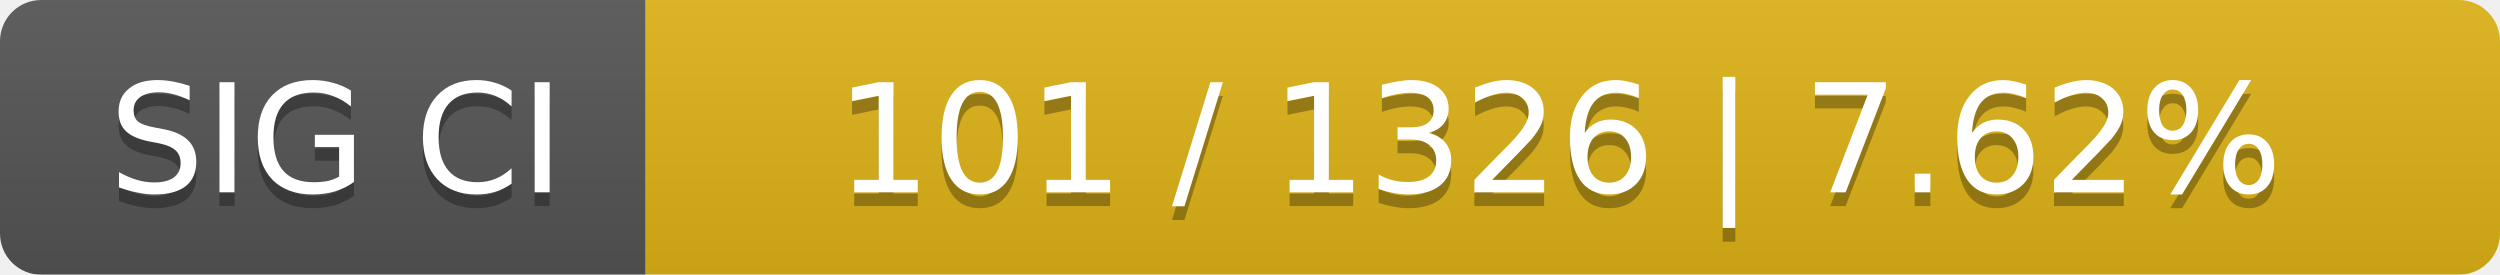
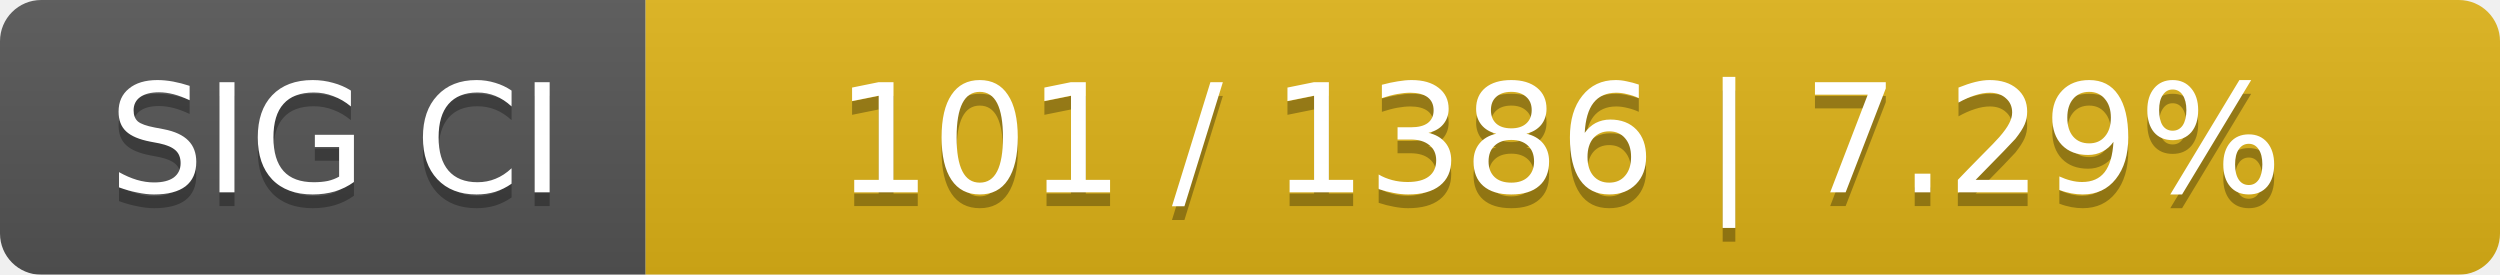
<svg xmlns="http://www.w3.org/2000/svg" width="182" height="20">
  <linearGradient id="smooth" x2="0" y2="100%">
    <stop offset="0" stop-color="#bbb" stop-opacity=".1" />
    <stop offset="1" stop-opacity=".1" />
  </linearGradient>
  <mask id="round">
    <rect width="182" height="20" rx="3" fill="#fff" />
  </mask>
  <g mask="url(#round)">
    <rect width="47" height="20" fill="#555" />
    <rect x="47" width="135" height="20" fill="#dfb317" />
    <rect width="182" height="20" fill="url(#smooth)" />
  </g>
  <g fill="#fff" text-anchor="middle" font-family="DejaVu Sans,Verdana,Geneva,sans-serif" font-size="11">
    <text x="24.5" y="15" fill="#010101" fill-opacity=".3">SIG CI</text>
    <text x="24.5" y="14">SIG CI</text>
-     <text x="113.5" y="15" fill="#010101" fill-opacity=".3">101 / 1326    |    7.62%</text>
-     <text x="113.5" y="14">101 / 1326    |    7.62%</text>
+     <text x="113.5" y="15" fill="#010101" fill-opacity=".3">101 / 1386    |    7.29%</text>
+     <text x="113.5" y="14">101 / 1386    |    7.29%</text>
  </g>
</svg>
